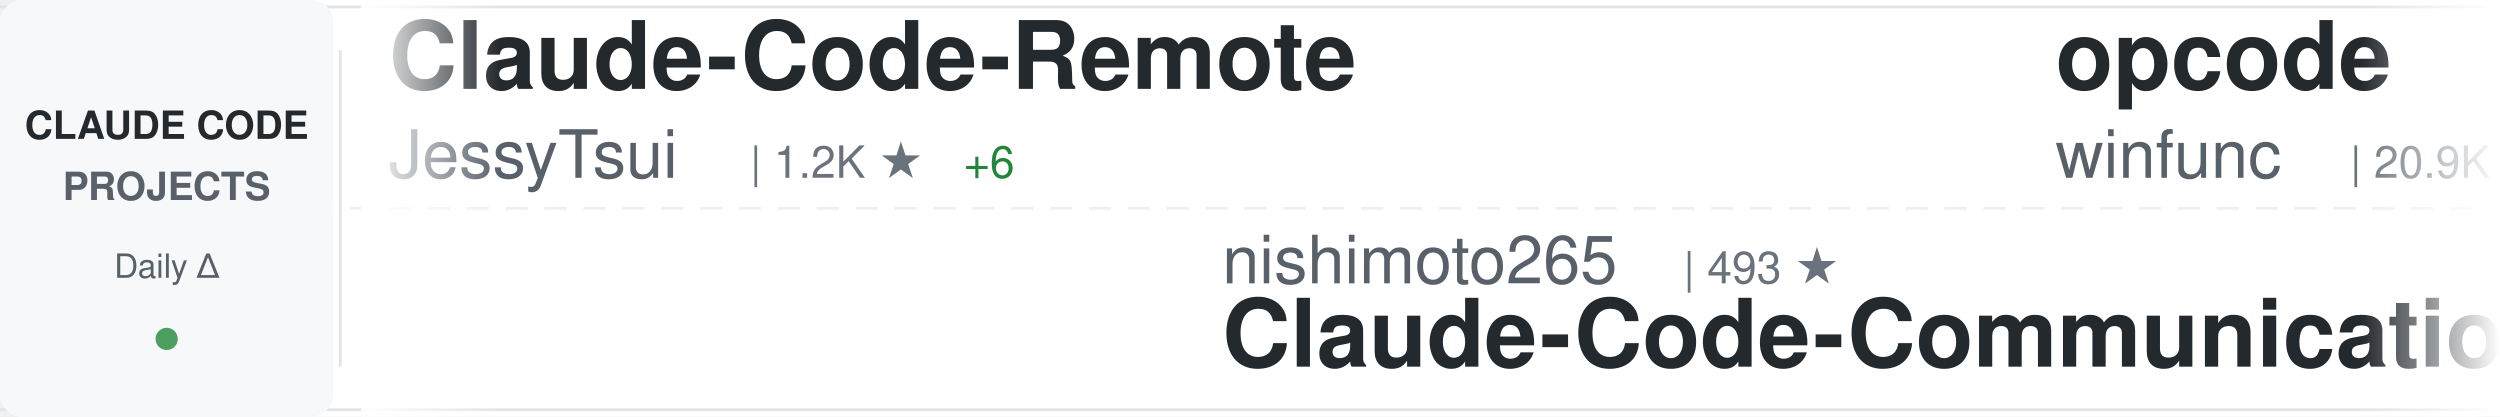
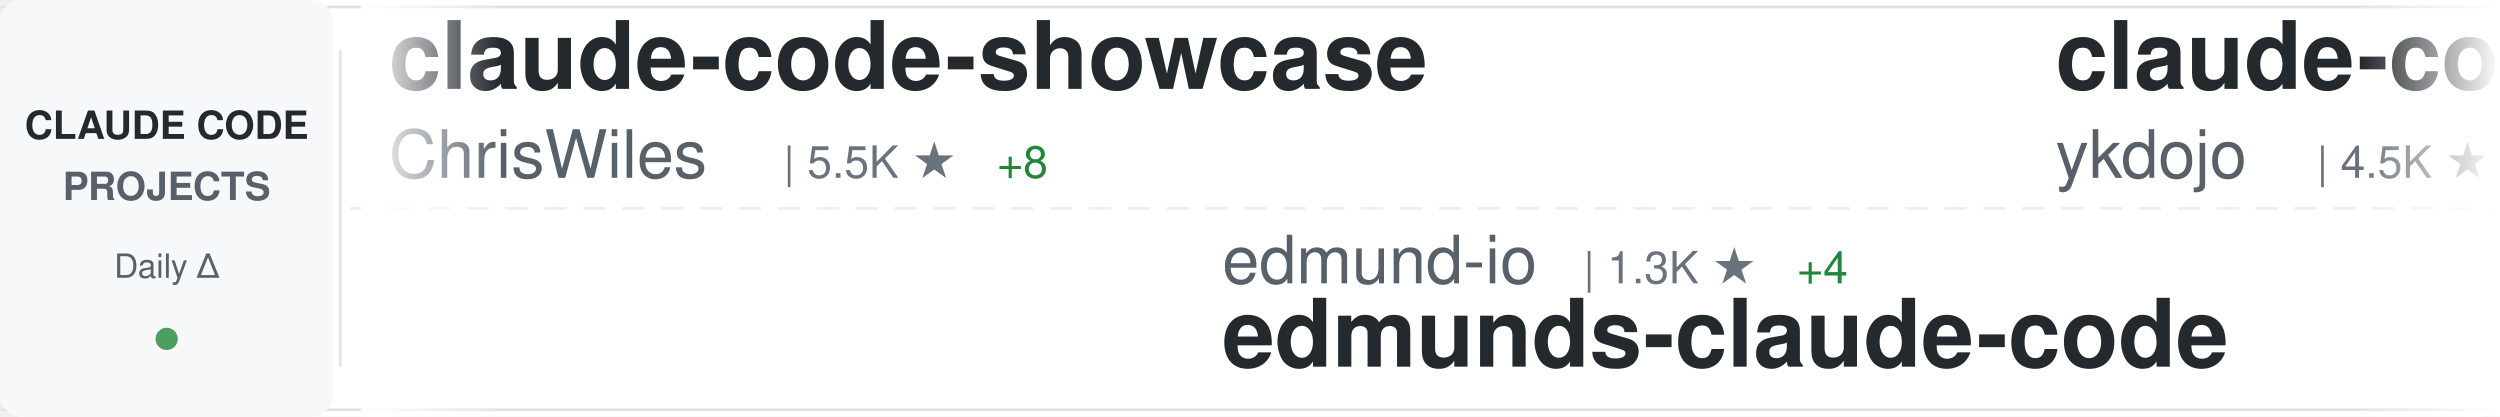
<svg xmlns="http://www.w3.org/2000/svg" width="900" height="150">
  <defs>
    <linearGradient id="awesomeLeftFade" x1="0%" y1="0%" x2="100%" y2="0%">
      <stop offset="0%" style="stop-color:#ffffff;stop-opacity:1" />
      <stop offset="100%" style="stop-color:#ffffff;stop-opacity:0" />
    </linearGradient>
    <linearGradient id="awesomeRightFade" x1="0%" y1="0%" x2="100%" y2="0%">
      <stop offset="0%" style="stop-color:#ffffff;stop-opacity:0" />
      <stop offset="100%" style="stop-color:#ffffff;stop-opacity:1" />
    </linearGradient>
  </defs>
  <rect width="900" height="150" fill="#ffffff" rx="8" />
  <rect x="0" y="2" width="900" height="1" fill="#e1e4e8" />
  <rect x="0" y="147" width="900" height="1" fill="#e1e4e8" />
  <line x1="0" y1="75" x2="900" y2="75" stroke="#e1e4e8" stroke-width="1" stroke-dasharray="8 6" opacity="0.6" />
  <rect x="0" y="0" width="120" height="150" fill="#f6f8fa" rx="8" />
  <text x="60" y="50" font-family="-apple-system, BlinkMacSystemFont, 'Segoe UI', Helvetica, Arial, sans-serif" font-size="14" font-weight="600" fill="#24292e" text-anchor="middle">CLAUDE CODE</text>
  <text x="60" y="72" font-family="-apple-system, BlinkMacSystemFont, 'Segoe UI', Helvetica, Arial, sans-serif" font-size="14" font-weight="600" fill="#586069" text-anchor="middle">PROJECTS</text>
  <text x="60" y="100" font-family="-apple-system, BlinkMacSystemFont, 'Segoe UI', Helvetica, Arial, sans-serif" font-size="12" font-weight="500" fill="#586069" text-anchor="middle">Daily Δ</text>
  <circle cx="60" cy="122" r="4" fill="#22863a" opacity="0.8" />
  <rect x="122" y="18" width="1" height="114" fill="#e1e4e8" />
  <clipPath id="awesomeTickerClip">
    <rect x="130" y="0" width="770" height="150" />
  </clipPath>
  <g clip-path="url(#awesomeTickerClip)">
    <g id="awesomeTickerItems">
      <animateTransform attributeName="transform" attributeType="XML" type="translate" from="0 0" to="-3000 0" dur="54s" repeatCount="indefinite" />
      <g transform="translate(0, 0)">
-         <text x="140" y="32" font-family="-apple-system, BlinkMacSystemFont, 'Segoe UI', Helvetica, Arial, sans-serif" font-size="34" font-weight="600" fill="#24292e">Claude-Code-Remote</text>
-         <text x="140" y="64" font-family="-apple-system, BlinkMacSystemFont, 'Segoe UI', Helvetica, Arial, sans-serif" font-size="24" font-weight="400" fill="#586069">JessyTsui</text>
-         <text x="270" y="64" font-family="-apple-system, BlinkMacSystemFont, 'Segoe UI', Helvetica, Arial, sans-serif" font-size="16" font-weight="500" fill="#6a737d">| 1.2K ★</text>
-         <text x="347" y="64" font-family="-apple-system, BlinkMacSystemFont, 'Segoe UI', Helvetica, Arial, sans-serif" font-size="16" font-weight="500" fill="#22863a"> +6</text>
+         <text x="140" y="32" font-family="-apple-system, BlinkMacSystemFont, 'Segoe UI', Helvetica, Arial, sans-serif" font-size="34" font-weight="600" fill="#24292e">claude-code-showcase</text>
+         <text x="140" y="64" font-family="-apple-system, BlinkMacSystemFont, 'Segoe UI', Helvetica, Arial, sans-serif" font-size="24" font-weight="400" fill="#586069">ChrisWiles</text>
+         <text x="282" y="64" font-family="-apple-system, BlinkMacSystemFont, 'Segoe UI', Helvetica, Arial, sans-serif" font-size="16" font-weight="500" fill="#6a737d">| 5.5K ★</text>
+         <text x="359" y="64" font-family="-apple-system, BlinkMacSystemFont, 'Segoe UI', Helvetica, Arial, sans-serif" font-size="16" font-weight="500" fill="#22863a"> +8</text>
      </g>
      <g transform="translate(300, 0)">
-         <text x="140" y="102" font-family="-apple-system, BlinkMacSystemFont, 'Segoe UI', Helvetica, Arial, sans-serif" font-size="24" font-weight="400" fill="#586069">nishimoto265</text>
-         <text x="306" y="102" font-family="-apple-system, BlinkMacSystemFont, 'Segoe UI', Helvetica, Arial, sans-serif" font-size="16" font-weight="500" fill="#6a737d">| 493 ★</text>
-         <text x="140" y="132" font-family="-apple-system, BlinkMacSystemFont, 'Segoe UI', Helvetica, Arial, sans-serif" font-size="34" font-weight="600" fill="#24292e">Claude-Code-Communicatio...</text>
+         <text x="140" y="102" font-family="-apple-system, BlinkMacSystemFont, 'Segoe UI', Helvetica, Arial, sans-serif" font-size="24" font-weight="400" fill="#586069">edmund-io</text>
+         <text x="270" y="102" font-family="-apple-system, BlinkMacSystemFont, 'Segoe UI', Helvetica, Arial, sans-serif" font-size="16" font-weight="500" fill="#6a737d">| 1.3K ★</text>
+         <text x="347" y="102" font-family="-apple-system, BlinkMacSystemFont, 'Segoe UI', Helvetica, Arial, sans-serif" font-size="16" font-weight="500" fill="#22863a"> +4</text>
+         <text x="140" y="132" font-family="-apple-system, BlinkMacSystemFont, 'Segoe UI', Helvetica, Arial, sans-serif" font-size="34" font-weight="600" fill="#24292e">edmunds-claude-code</text>
      </g>
      <g transform="translate(600, 0)">
-         <text x="140" y="32" font-family="-apple-system, BlinkMacSystemFont, 'Segoe UI', Helvetica, Arial, sans-serif" font-size="34" font-weight="600" fill="#24292e">opcode</text>
-         <text x="140" y="64" font-family="-apple-system, BlinkMacSystemFont, 'Segoe UI', Helvetica, Arial, sans-serif" font-size="24" font-weight="400" fill="#586069">winfunc</text>
-         <text x="246" y="64" font-family="-apple-system, BlinkMacSystemFont, 'Segoe UI', Helvetica, Arial, sans-serif" font-size="16" font-weight="500" fill="#6a737d">| 20.9K ★</text>
-         <text x="332" y="64" font-family="-apple-system, BlinkMacSystemFont, 'Segoe UI', Helvetica, Arial, sans-serif" font-size="16" font-weight="500" fill="#22863a"> +22</text>
+         <text x="140" y="32" font-family="-apple-system, BlinkMacSystemFont, 'Segoe UI', Helvetica, Arial, sans-serif" font-size="34" font-weight="600" fill="#24292e">claude-code-tips</text>
+         <text x="140" y="64" font-family="-apple-system, BlinkMacSystemFont, 'Segoe UI', Helvetica, Arial, sans-serif" font-size="24" font-weight="400" fill="#586069">ykdojo</text>
+         <text x="234" y="64" font-family="-apple-system, BlinkMacSystemFont, 'Segoe UI', Helvetica, Arial, sans-serif" font-size="16" font-weight="500" fill="#6a737d">| 4.5K ★</text>
+         <text x="311" y="64" font-family="-apple-system, BlinkMacSystemFont, 'Segoe UI', Helvetica, Arial, sans-serif" font-size="16" font-weight="500" fill="#22863a"> +40</text>
      </g>
      <g transform="translate(900, 0)">
-         <text x="140" y="102" font-family="-apple-system, BlinkMacSystemFont, 'Segoe UI', Helvetica, Arial, sans-serif" font-size="24" font-weight="400" fill="#586069">davila7</text>
-         <text x="246" y="102" font-family="-apple-system, BlinkMacSystemFont, 'Segoe UI', Helvetica, Arial, sans-serif" font-size="16" font-weight="500" fill="#6a737d">| 22.8K ★</text>
-         <text x="332" y="102" font-family="-apple-system, BlinkMacSystemFont, 'Segoe UI', Helvetica, Arial, sans-serif" font-size="16" font-weight="500" fill="#22863a"> +100</text>
-         <text x="140" y="132" font-family="-apple-system, BlinkMacSystemFont, 'Segoe UI', Helvetica, Arial, sans-serif" font-size="34" font-weight="600" fill="#24292e">claude-code-templates</text>
+         <text x="140" y="102" font-family="-apple-system, BlinkMacSystemFont, 'Segoe UI', Helvetica, Arial, sans-serif" font-size="24" font-weight="400" fill="#586069">VoltAgent</text>
+         <text x="270" y="102" font-family="-apple-system, BlinkMacSystemFont, 'Segoe UI', Helvetica, Arial, sans-serif" font-size="16" font-weight="500" fill="#6a737d">| 13.6K ★</text>
+         <text x="356" y="102" font-family="-apple-system, BlinkMacSystemFont, 'Segoe UI', Helvetica, Arial, sans-serif" font-size="16" font-weight="500" fill="#22863a"> +140</text>
+         <text x="140" y="132" font-family="-apple-system, BlinkMacSystemFont, 'Segoe UI', Helvetica, Arial, sans-serif" font-size="34" font-weight="600" fill="#24292e">awesome-claude-code-suba...</text>
      </g>
      <g transform="translate(1200, 0)">
-         <text x="140" y="32" font-family="-apple-system, BlinkMacSystemFont, 'Segoe UI', Helvetica, Arial, sans-serif" font-size="34" font-weight="600" fill="#24292e">awesome-claude-skills</text>
-         <text x="140" y="64" font-family="-apple-system, BlinkMacSystemFont, 'Segoe UI', Helvetica, Arial, sans-serif" font-size="24" font-weight="400" fill="#586069">ComposioHQ</text>
-         <text x="282" y="64" font-family="-apple-system, BlinkMacSystemFont, 'Segoe UI', Helvetica, Arial, sans-serif" font-size="16" font-weight="500" fill="#6a737d">| 43.5K ★</text>
-         <text x="368" y="64" font-family="-apple-system, BlinkMacSystemFont, 'Segoe UI', Helvetica, Arial, sans-serif" font-size="16" font-weight="500" fill="#22863a"> +349</text>
+         <text x="140" y="32" font-family="-apple-system, BlinkMacSystemFont, 'Segoe UI', Helvetica, Arial, sans-serif" font-size="34" font-weight="600" fill="#24292e">obsidian-skills</text>
+         <text x="140" y="64" font-family="-apple-system, BlinkMacSystemFont, 'Segoe UI', Helvetica, Arial, sans-serif" font-size="24" font-weight="400" fill="#586069">kepano</text>
+         <text x="234" y="64" font-family="-apple-system, BlinkMacSystemFont, 'Segoe UI', Helvetica, Arial, sans-serif" font-size="16" font-weight="500" fill="#6a737d">| 13.6K ★</text>
+         <text x="320" y="64" font-family="-apple-system, BlinkMacSystemFont, 'Segoe UI', Helvetica, Arial, sans-serif" font-size="16" font-weight="500" fill="#22863a"> +183</text>
      </g>
      <g transform="translate(1500, 0)">
-         <text x="140" y="102" font-family="-apple-system, BlinkMacSystemFont, 'Segoe UI', Helvetica, Arial, sans-serif" font-size="24" font-weight="400" fill="#586069">kodu-ai</text>
-         <text x="246" y="102" font-family="-apple-system, BlinkMacSystemFont, 'Segoe UI', Helvetica, Arial, sans-serif" font-size="16" font-weight="500" fill="#6a737d">| 5.3K ★</text>
-         <text x="323" y="102" font-family="-apple-system, BlinkMacSystemFont, 'Segoe UI', Helvetica, Arial, sans-serif" font-size="16" font-weight="500" fill="#22863a"> +1</text>
-         <text x="140" y="132" font-family="-apple-system, BlinkMacSystemFont, 'Segoe UI', Helvetica, Arial, sans-serif" font-size="34" font-weight="600" fill="#24292e">claude-coder</text>
+         <text x="140" y="102" font-family="-apple-system, BlinkMacSystemFont, 'Segoe UI', Helvetica, Arial, sans-serif" font-size="24" font-weight="400" fill="#586069">anthropics</text>
+         <text x="282" y="102" font-family="-apple-system, BlinkMacSystemFont, 'Segoe UI', Helvetica, Arial, sans-serif" font-size="16" font-weight="500" fill="#6a737d">| 92.2K ★</text>
+         <text x="368" y="102" font-family="-apple-system, BlinkMacSystemFont, 'Segoe UI', Helvetica, Arial, sans-serif" font-size="16" font-weight="500" fill="#22863a"> +1.1K</text>
+         <text x="140" y="132" font-family="-apple-system, BlinkMacSystemFont, 'Segoe UI', Helvetica, Arial, sans-serif" font-size="34" font-weight="600" fill="#24292e">skills</text>
      </g>
      <g transform="translate(1800, 0)">
-         <text x="140" y="32" font-family="-apple-system, BlinkMacSystemFont, 'Segoe UI', Helvetica, Arial, sans-serif" font-size="34" font-weight="600" fill="#24292e">claude-code-requirements...</text>
-         <text x="140" y="64" font-family="-apple-system, BlinkMacSystemFont, 'Segoe UI', Helvetica, Arial, sans-serif" font-size="24" font-weight="400" fill="#586069">rizethereum</text>
-         <text x="294" y="64" font-family="-apple-system, BlinkMacSystemFont, 'Segoe UI', Helvetica, Arial, sans-serif" font-size="16" font-weight="500" fill="#6a737d">| 1.8K ★</text>
-         <text x="371" y="64" font-family="-apple-system, BlinkMacSystemFont, 'Segoe UI', Helvetica, Arial, sans-serif" font-size="16" font-weight="500" fill="#22863a"> +1</text>
+         <text x="140" y="32" font-family="-apple-system, BlinkMacSystemFont, 'Segoe UI', Helvetica, Arial, sans-serif" font-size="34" font-weight="600" fill="#24292e">claude-code-base-action</text>
+         <text x="140" y="64" font-family="-apple-system, BlinkMacSystemFont, 'Segoe UI', Helvetica, Arial, sans-serif" font-size="24" font-weight="400" fill="#586069">anthropics</text>
+         <text x="282" y="64" font-family="-apple-system, BlinkMacSystemFont, 'Segoe UI', Helvetica, Arial, sans-serif" font-size="16" font-weight="500" fill="#6a737d">| 602 ★</text>
      </g>
      <g transform="translate(2100, 0)">
-         <text x="140" y="102" font-family="-apple-system, BlinkMacSystemFont, 'Segoe UI', Helvetica, Arial, sans-serif" font-size="24" font-weight="400" fill="#586069">severity1</text>
-         <text x="270" y="102" font-family="-apple-system, BlinkMacSystemFont, 'Segoe UI', Helvetica, Arial, sans-serif" font-size="16" font-weight="500" fill="#6a737d">| 1.2K ★</text>
-         <text x="347" y="102" font-family="-apple-system, BlinkMacSystemFont, 'Segoe UI', Helvetica, Arial, sans-serif" font-size="16" font-weight="500" fill="#22863a"> +2</text>
-         <text x="140" y="132" font-family="-apple-system, BlinkMacSystemFont, 'Segoe UI', Helvetica, Arial, sans-serif" font-size="34" font-weight="600" fill="#24292e">claude-code-prompt-impro...</text>
+         <text x="140" y="102" font-family="-apple-system, BlinkMacSystemFont, 'Segoe UI', Helvetica, Arial, sans-serif" font-size="24" font-weight="400" fill="#586069">qwibitai</text>
+         <text x="258" y="102" font-family="-apple-system, BlinkMacSystemFont, 'Segoe UI', Helvetica, Arial, sans-serif" font-size="16" font-weight="500" fill="#6a737d">| 22.1K ★</text>
+         <text x="344" y="102" font-family="-apple-system, BlinkMacSystemFont, 'Segoe UI', Helvetica, Arial, sans-serif" font-size="16" font-weight="500" fill="#22863a"> +278</text>
+         <text x="140" y="132" font-family="-apple-system, BlinkMacSystemFont, 'Segoe UI', Helvetica, Arial, sans-serif" font-size="34" font-weight="600" fill="#24292e">nanoclaw</text>
      </g>
      <g transform="translate(2400, 0)">
-         <text x="140" y="32" font-family="-apple-system, BlinkMacSystemFont, 'Segoe UI', Helvetica, Arial, sans-serif" font-size="34" font-weight="600" fill="#24292e">agents</text>
-         <text x="140" y="64" font-family="-apple-system, BlinkMacSystemFont, 'Segoe UI', Helvetica, Arial, sans-serif" font-size="24" font-weight="400" fill="#586069">wshobson</text>
-         <text x="258" y="64" font-family="-apple-system, BlinkMacSystemFont, 'Segoe UI', Helvetica, Arial, sans-serif" font-size="16" font-weight="500" fill="#6a737d">| 31.1K ★</text>
-         <text x="344" y="64" font-family="-apple-system, BlinkMacSystemFont, 'Segoe UI', Helvetica, Arial, sans-serif" font-size="16" font-weight="500" fill="#22863a"> +106</text>
+         <text x="140" y="32" font-family="-apple-system, BlinkMacSystemFont, 'Segoe UI', Helvetica, Arial, sans-serif" font-size="34" font-weight="600" fill="#24292e">claude-code-mcp</text>
+         <text x="140" y="64" font-family="-apple-system, BlinkMacSystemFont, 'Segoe UI', Helvetica, Arial, sans-serif" font-size="24" font-weight="400" fill="#586069">steipete</text>
+         <text x="258" y="64" font-family="-apple-system, BlinkMacSystemFont, 'Segoe UI', Helvetica, Arial, sans-serif" font-size="16" font-weight="500" fill="#6a737d">| 1.2K ★</text>
+         <text x="335" y="64" font-family="-apple-system, BlinkMacSystemFont, 'Segoe UI', Helvetica, Arial, sans-serif" font-size="16" font-weight="500" fill="#22863a"> +2</text>
      </g>
      <g transform="translate(2700, 0)">
-         <text x="140" y="102" font-family="-apple-system, BlinkMacSystemFont, 'Segoe UI', Helvetica, Arial, sans-serif" font-size="24" font-weight="400" fill="#586069">feiskyer</text>
-         <text x="258" y="102" font-family="-apple-system, BlinkMacSystemFont, 'Segoe UI', Helvetica, Arial, sans-serif" font-size="16" font-weight="500" fill="#6a737d">| 1.3K ★</text>
-         <text x="335" y="102" font-family="-apple-system, BlinkMacSystemFont, 'Segoe UI', Helvetica, Arial, sans-serif" font-size="16" font-weight="500" fill="#22863a"> +7</text>
-         <text x="140" y="132" font-family="-apple-system, BlinkMacSystemFont, 'Segoe UI', Helvetica, Arial, sans-serif" font-size="34" font-weight="600" fill="#24292e">claude-code-settings</text>
+         <text x="140" y="102" font-family="-apple-system, BlinkMacSystemFont, 'Segoe UI', Helvetica, Arial, sans-serif" font-size="24" font-weight="400" fill="#586069">peterkrueck</text>
+         <text x="294" y="102" font-family="-apple-system, BlinkMacSystemFont, 'Segoe UI', Helvetica, Arial, sans-serif" font-size="16" font-weight="500" fill="#6a737d">| 1.3K ★</text>
+         <text x="140" y="132" font-family="-apple-system, BlinkMacSystemFont, 'Segoe UI', Helvetica, Arial, sans-serif" font-size="34" font-weight="600" fill="#24292e">Claude-Code-Development-...</text>
      </g>
      <g transform="translate(3000, 0)">
-         <text x="140" y="32" font-family="-apple-system, BlinkMacSystemFont, 'Segoe UI', Helvetica, Arial, sans-serif" font-size="34" font-weight="600" fill="#24292e">Claude-Code-Remote</text>
-         <text x="140" y="64" font-family="-apple-system, BlinkMacSystemFont, 'Segoe UI', Helvetica, Arial, sans-serif" font-size="24" font-weight="400" fill="#586069">JessyTsui</text>
-         <text x="270" y="64" font-family="-apple-system, BlinkMacSystemFont, 'Segoe UI', Helvetica, Arial, sans-serif" font-size="16" font-weight="500" fill="#6a737d">| 1.2K ★</text>
-         <text x="347" y="64" font-family="-apple-system, BlinkMacSystemFont, 'Segoe UI', Helvetica, Arial, sans-serif" font-size="16" font-weight="500" fill="#22863a"> +6</text>
+         <text x="140" y="32" font-family="-apple-system, BlinkMacSystemFont, 'Segoe UI', Helvetica, Arial, sans-serif" font-size="34" font-weight="600" fill="#24292e">claude-code-showcase</text>
+         <text x="140" y="64" font-family="-apple-system, BlinkMacSystemFont, 'Segoe UI', Helvetica, Arial, sans-serif" font-size="24" font-weight="400" fill="#586069">ChrisWiles</text>
+         <text x="282" y="64" font-family="-apple-system, BlinkMacSystemFont, 'Segoe UI', Helvetica, Arial, sans-serif" font-size="16" font-weight="500" fill="#6a737d">| 5.5K ★</text>
+         <text x="359" y="64" font-family="-apple-system, BlinkMacSystemFont, 'Segoe UI', Helvetica, Arial, sans-serif" font-size="16" font-weight="500" fill="#22863a"> +8</text>
      </g>
      <g transform="translate(3300, 0)">
-         <text x="140" y="102" font-family="-apple-system, BlinkMacSystemFont, 'Segoe UI', Helvetica, Arial, sans-serif" font-size="24" font-weight="400" fill="#586069">nishimoto265</text>
-         <text x="306" y="102" font-family="-apple-system, BlinkMacSystemFont, 'Segoe UI', Helvetica, Arial, sans-serif" font-size="16" font-weight="500" fill="#6a737d">| 493 ★</text>
-         <text x="140" y="132" font-family="-apple-system, BlinkMacSystemFont, 'Segoe UI', Helvetica, Arial, sans-serif" font-size="34" font-weight="600" fill="#24292e">Claude-Code-Communicatio...</text>
+         <text x="140" y="102" font-family="-apple-system, BlinkMacSystemFont, 'Segoe UI', Helvetica, Arial, sans-serif" font-size="24" font-weight="400" fill="#586069">edmund-io</text>
+         <text x="270" y="102" font-family="-apple-system, BlinkMacSystemFont, 'Segoe UI', Helvetica, Arial, sans-serif" font-size="16" font-weight="500" fill="#6a737d">| 1.3K ★</text>
+         <text x="347" y="102" font-family="-apple-system, BlinkMacSystemFont, 'Segoe UI', Helvetica, Arial, sans-serif" font-size="16" font-weight="500" fill="#22863a"> +4</text>
+         <text x="140" y="132" font-family="-apple-system, BlinkMacSystemFont, 'Segoe UI', Helvetica, Arial, sans-serif" font-size="34" font-weight="600" fill="#24292e">edmunds-claude-code</text>
      </g>
      <g transform="translate(3600, 0)">
-         <text x="140" y="32" font-family="-apple-system, BlinkMacSystemFont, 'Segoe UI', Helvetica, Arial, sans-serif" font-size="34" font-weight="600" fill="#24292e">opcode</text>
-         <text x="140" y="64" font-family="-apple-system, BlinkMacSystemFont, 'Segoe UI', Helvetica, Arial, sans-serif" font-size="24" font-weight="400" fill="#586069">winfunc</text>
-         <text x="246" y="64" font-family="-apple-system, BlinkMacSystemFont, 'Segoe UI', Helvetica, Arial, sans-serif" font-size="16" font-weight="500" fill="#6a737d">| 20.9K ★</text>
-         <text x="332" y="64" font-family="-apple-system, BlinkMacSystemFont, 'Segoe UI', Helvetica, Arial, sans-serif" font-size="16" font-weight="500" fill="#22863a"> +22</text>
+         <text x="140" y="32" font-family="-apple-system, BlinkMacSystemFont, 'Segoe UI', Helvetica, Arial, sans-serif" font-size="34" font-weight="600" fill="#24292e">claude-code-tips</text>
+         <text x="140" y="64" font-family="-apple-system, BlinkMacSystemFont, 'Segoe UI', Helvetica, Arial, sans-serif" font-size="24" font-weight="400" fill="#586069">ykdojo</text>
+         <text x="234" y="64" font-family="-apple-system, BlinkMacSystemFont, 'Segoe UI', Helvetica, Arial, sans-serif" font-size="16" font-weight="500" fill="#6a737d">| 4.5K ★</text>
+         <text x="311" y="64" font-family="-apple-system, BlinkMacSystemFont, 'Segoe UI', Helvetica, Arial, sans-serif" font-size="16" font-weight="500" fill="#22863a"> +40</text>
      </g>
      <g transform="translate(3900, 0)">
-         <text x="140" y="102" font-family="-apple-system, BlinkMacSystemFont, 'Segoe UI', Helvetica, Arial, sans-serif" font-size="24" font-weight="400" fill="#586069">davila7</text>
-         <text x="246" y="102" font-family="-apple-system, BlinkMacSystemFont, 'Segoe UI', Helvetica, Arial, sans-serif" font-size="16" font-weight="500" fill="#6a737d">| 22.8K ★</text>
-         <text x="332" y="102" font-family="-apple-system, BlinkMacSystemFont, 'Segoe UI', Helvetica, Arial, sans-serif" font-size="16" font-weight="500" fill="#22863a"> +100</text>
-         <text x="140" y="132" font-family="-apple-system, BlinkMacSystemFont, 'Segoe UI', Helvetica, Arial, sans-serif" font-size="34" font-weight="600" fill="#24292e">claude-code-templates</text>
+         <text x="140" y="102" font-family="-apple-system, BlinkMacSystemFont, 'Segoe UI', Helvetica, Arial, sans-serif" font-size="24" font-weight="400" fill="#586069">VoltAgent</text>
+         <text x="270" y="102" font-family="-apple-system, BlinkMacSystemFont, 'Segoe UI', Helvetica, Arial, sans-serif" font-size="16" font-weight="500" fill="#6a737d">| 13.6K ★</text>
+         <text x="356" y="102" font-family="-apple-system, BlinkMacSystemFont, 'Segoe UI', Helvetica, Arial, sans-serif" font-size="16" font-weight="500" fill="#22863a"> +140</text>
+         <text x="140" y="132" font-family="-apple-system, BlinkMacSystemFont, 'Segoe UI', Helvetica, Arial, sans-serif" font-size="34" font-weight="600" fill="#24292e">awesome-claude-code-suba...</text>
      </g>
    </g>
  </g>
  <rect x="130" y="0" width="50" height="150" fill="url(#awesomeLeftFade)" />
  <rect x="850" y="0" width="50" height="150" fill="url(#awesomeRightFade)" />
</svg>
